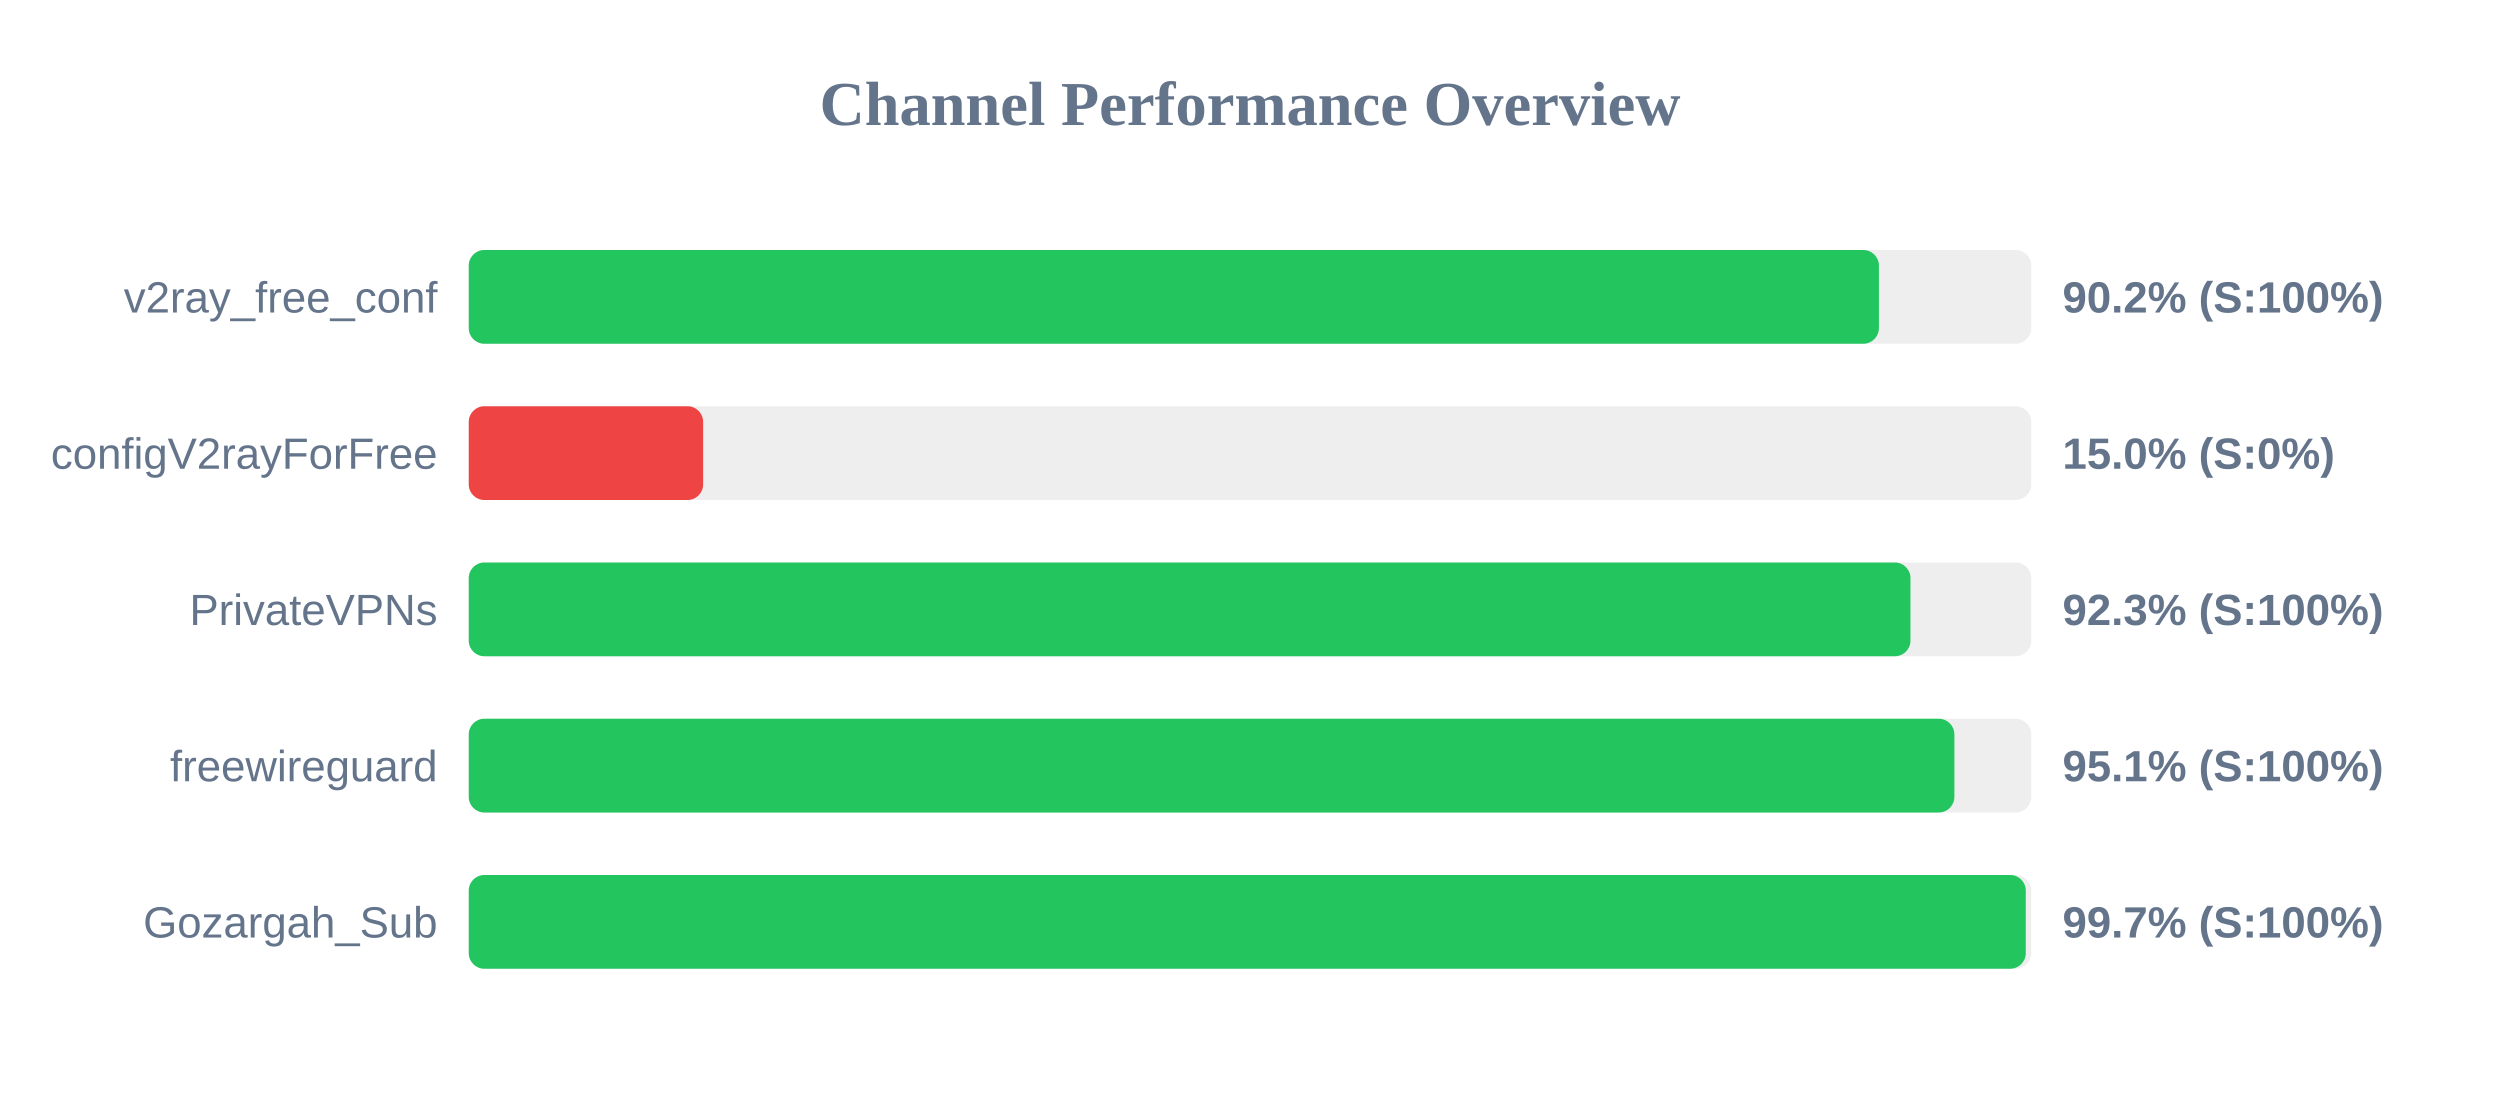
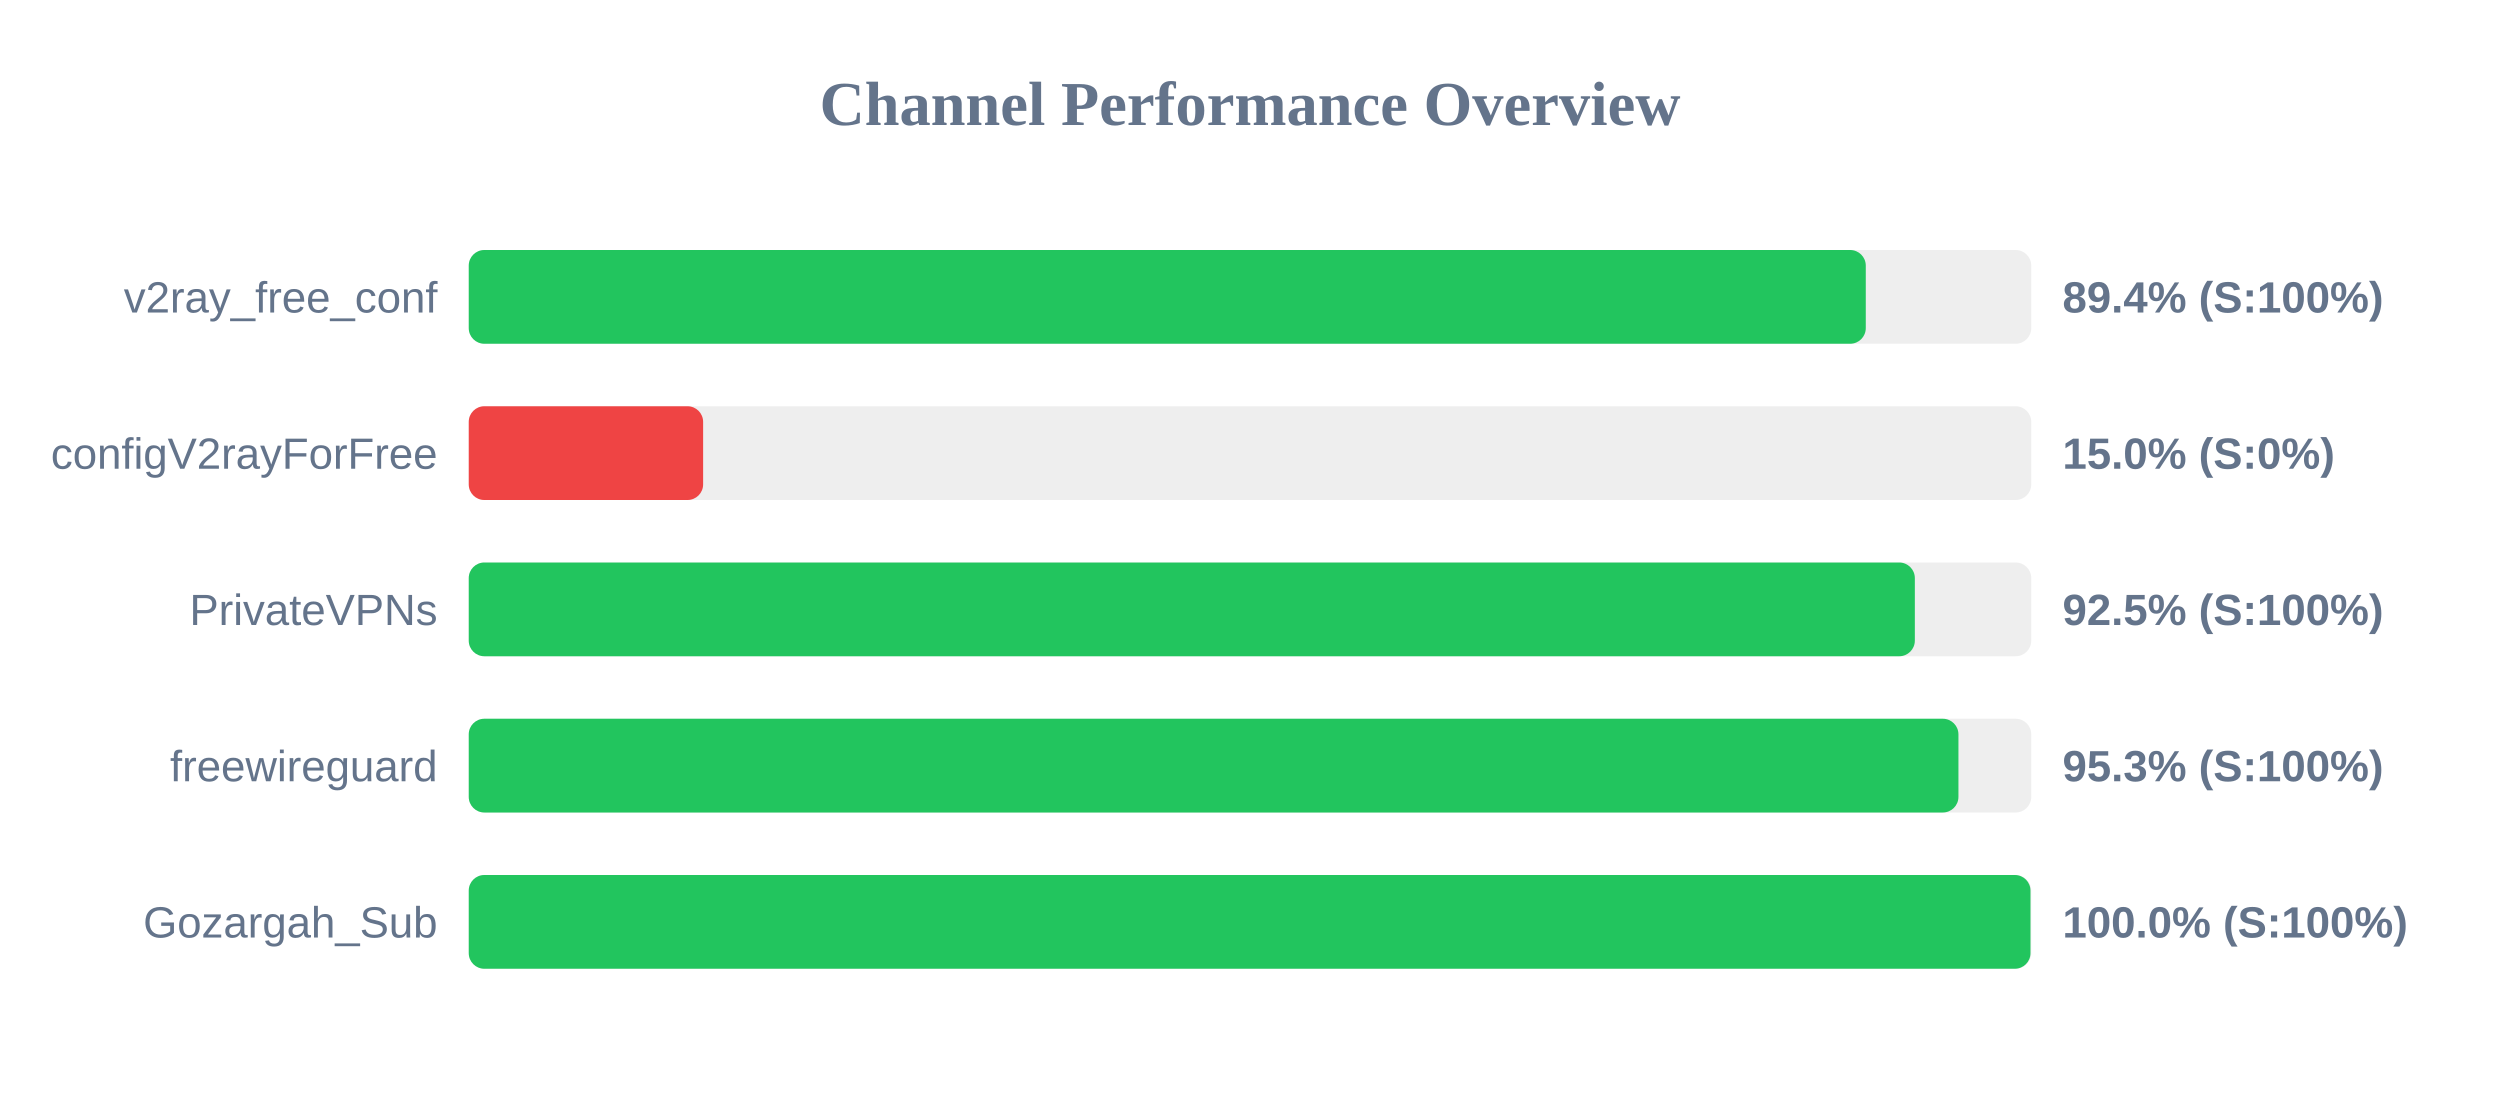
<svg xmlns="http://www.w3.org/2000/svg" width="800" height="350" version="1.1">
  <style>
        .row { font: 14px Arial; fill: #64748b; }
        .score { font: bold 14px Arial; fill: #64748b; }
    </style>
  <text x="400" y="40" text-anchor="middle" font-size="20px" font-weight="bold" fill="#64748b">Channel Performance Overview</text>
  <rect x="150" y="80" width="500" height="30" fill="#eee" rx="5" />
-   <rect x="150" y="80" width="451.25" height="30" fill="#22c55e" rx="5" />
+   <rect x="150" y="80" width="447.05" height="30" fill="#22c55e" rx="5" />
  <text x="140" y="100" text-anchor="end" class="row">v2ray_free_conf</text>
-   <text x="660" y="100" text-anchor="start" class="score">90.2% (S:100%)</text>
+   <text x="660" y="100" text-anchor="start" class="score">89.4% (S:100%)</text>
  <rect x="150" y="130" width="500" height="30" fill="#eee" rx="5" />
  <rect x="150" y="130" width="75.0" height="30" fill="#ef4444" rx="5" />
  <text x="140" y="150" text-anchor="end" class="row">configV2rayForFree</text>
  <text x="660" y="150" text-anchor="start" class="score">15.0% (S:0%)</text>
  <rect x="150" y="180" width="500" height="30" fill="#eee" rx="5" />
-   <rect x="150" y="180" width="461.35" height="30" fill="#22c55e" rx="5" />
+   <rect x="150" y="180" width="462.75" height="30" fill="#22c55e" rx="5" />
  <text x="140" y="200" text-anchor="end" class="row">PrivateVPNs</text>
-   <text x="660" y="200" text-anchor="start" class="score">92.3% (S:100%)</text>
+   <text x="660" y="200" text-anchor="start" class="score">92.5% (S:100%)</text>
  <rect x="150" y="230" width="500" height="30" fill="#eee" rx="5" />
-   <rect x="150" y="230" width="475.4" height="30" fill="#22c55e" rx="5" />
+   <rect x="150" y="230" width="476.7" height="30" fill="#22c55e" rx="5" />
  <text x="140" y="250" text-anchor="end" class="row">freewireguard</text>
-   <text x="660" y="250" text-anchor="start" class="score">95.1% (S:100%)</text>
+   <text x="660" y="250" text-anchor="start" class="score">95.3% (S:100%)</text>
  <rect x="150" y="280" width="500" height="30" fill="#eee" rx="5" />
-   <rect x="150" y="280" width="498.25" height="30" fill="#22c55e" rx="5" />
+   <rect x="150" y="280" width="499.75" height="30" fill="#22c55e" rx="5" />
  <text x="140" y="300" text-anchor="end" class="row">Gozargah_Sub</text>
-   <text x="660" y="300" text-anchor="start" class="score">99.7% (S:100%)</text>
+   <text x="660" y="300" text-anchor="start" class="score">100.0% (S:100%)</text>
</svg>
